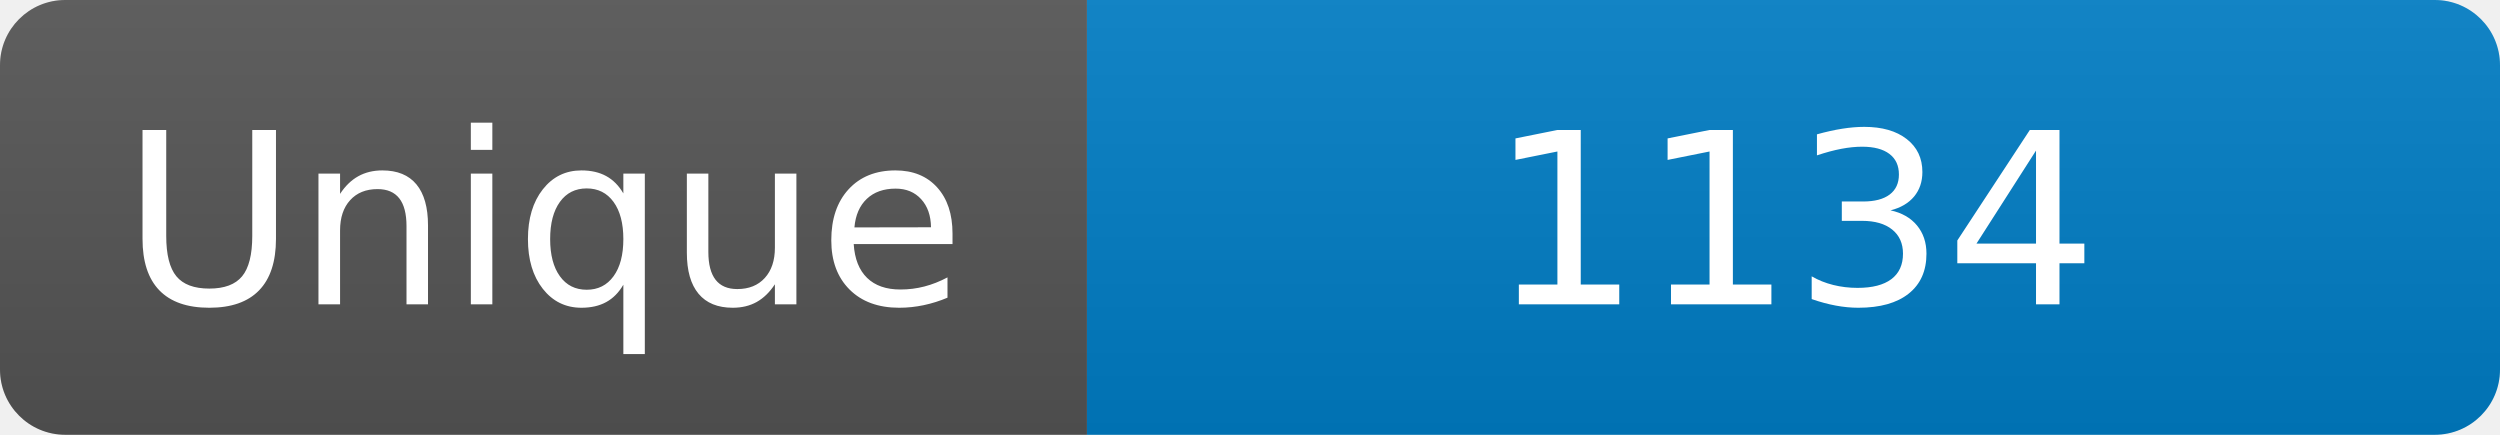
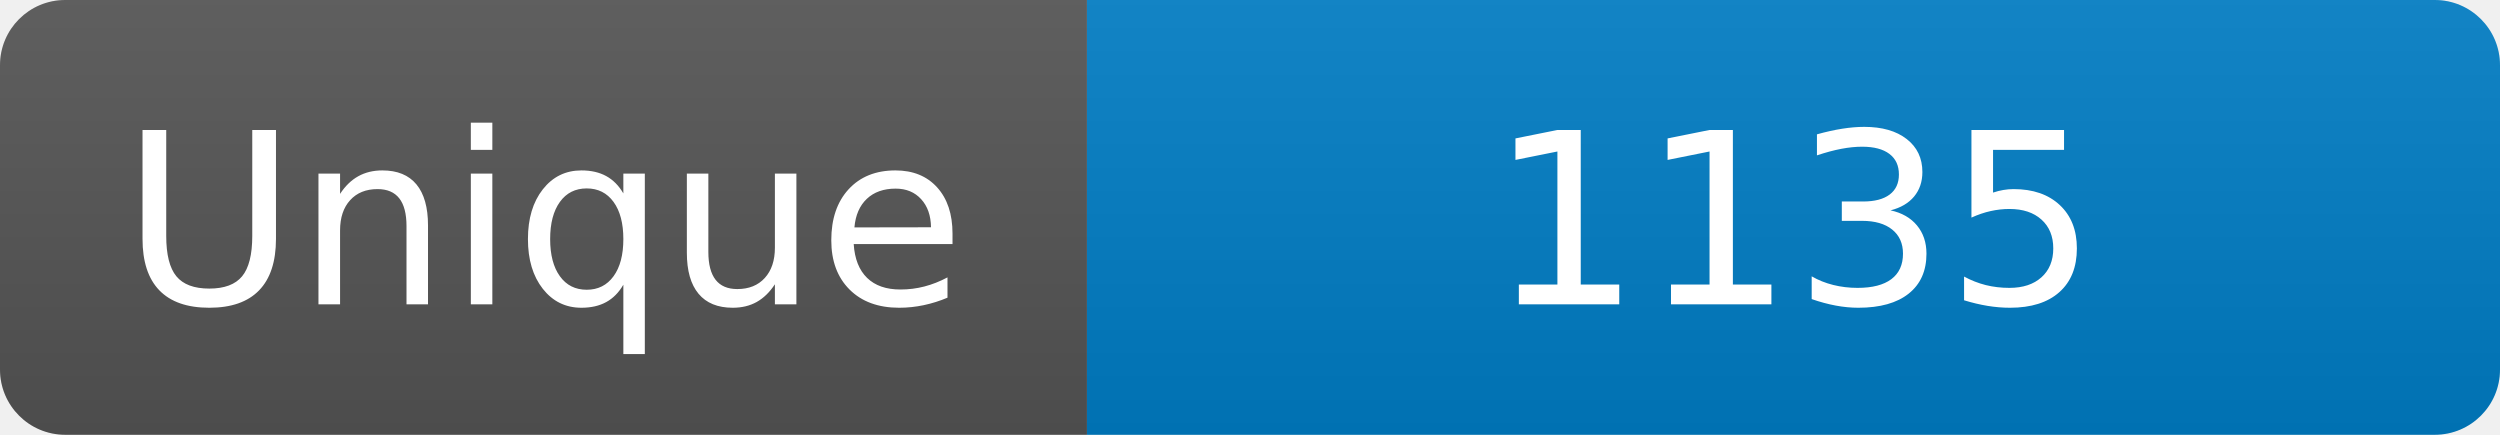
<svg xmlns="http://www.w3.org/2000/svg" width="115" height="20" role="img" aria-label="Maintained?: yes">
  <linearGradient id="s" x2="0" y2="100%">
    <stop offset="0" stop-color="#bbb" stop-opacity=".1" />
    <stop offset="1" stop-opacity=".1" />
  </linearGradient>
  <clipPath id="r">
    <rect width="115" height="20" rx="3" fill="#fff" />
  </clipPath>
  <g clip-path="url(#r)">
    <rect width="50" height="20" fill="#555" />
    <rect x="50" width="160" height="20" fill="#007ec6" />
    <rect width="115" height="20" fill="url(#s)" />
  </g>
  <g fill="#fff" text-anchor="middle" font-family="Verdana,Geneva,DejaVu Sans,sans-serif" font-size="110">
    <text x="250" y="140" transform="scale(.1)" fill="#fff">Unique</text>
-     <text x="825" y="140" transform="scale(.1)" fill="#fff">1134</text>
+     <text x="825" y="140" transform="scale(.1)" fill="#fff">1135</text>
  </g>
</svg>
